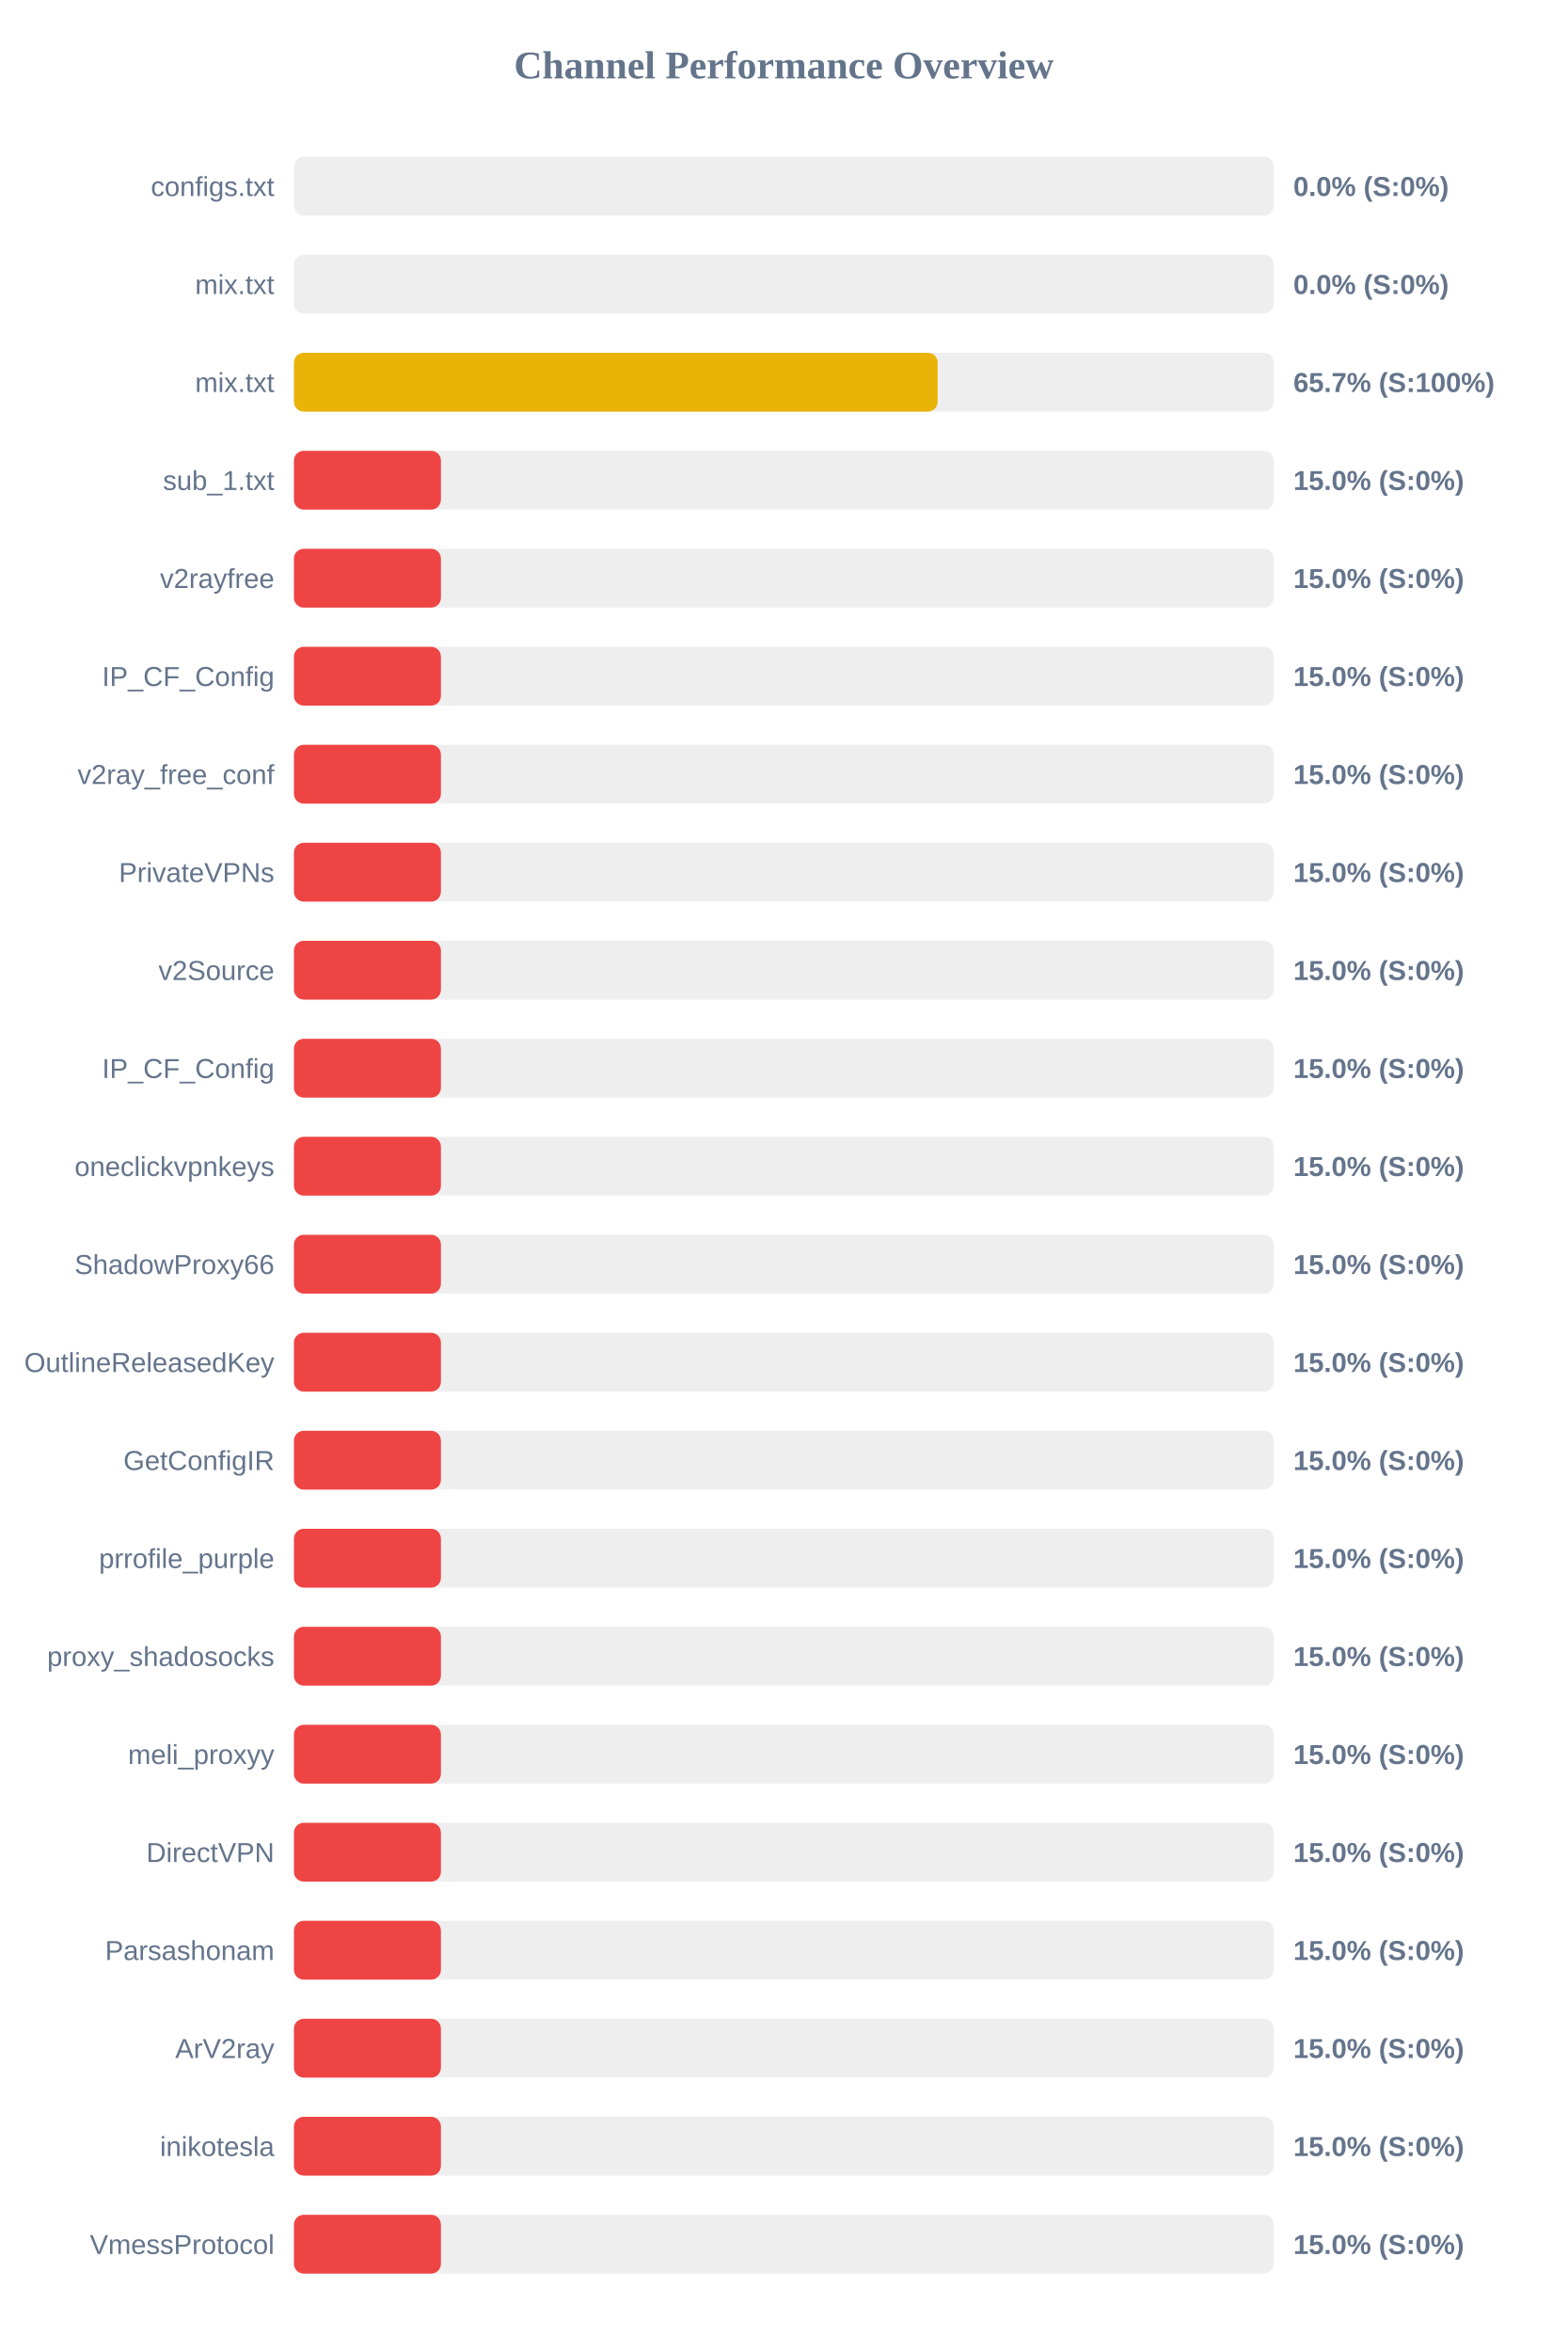
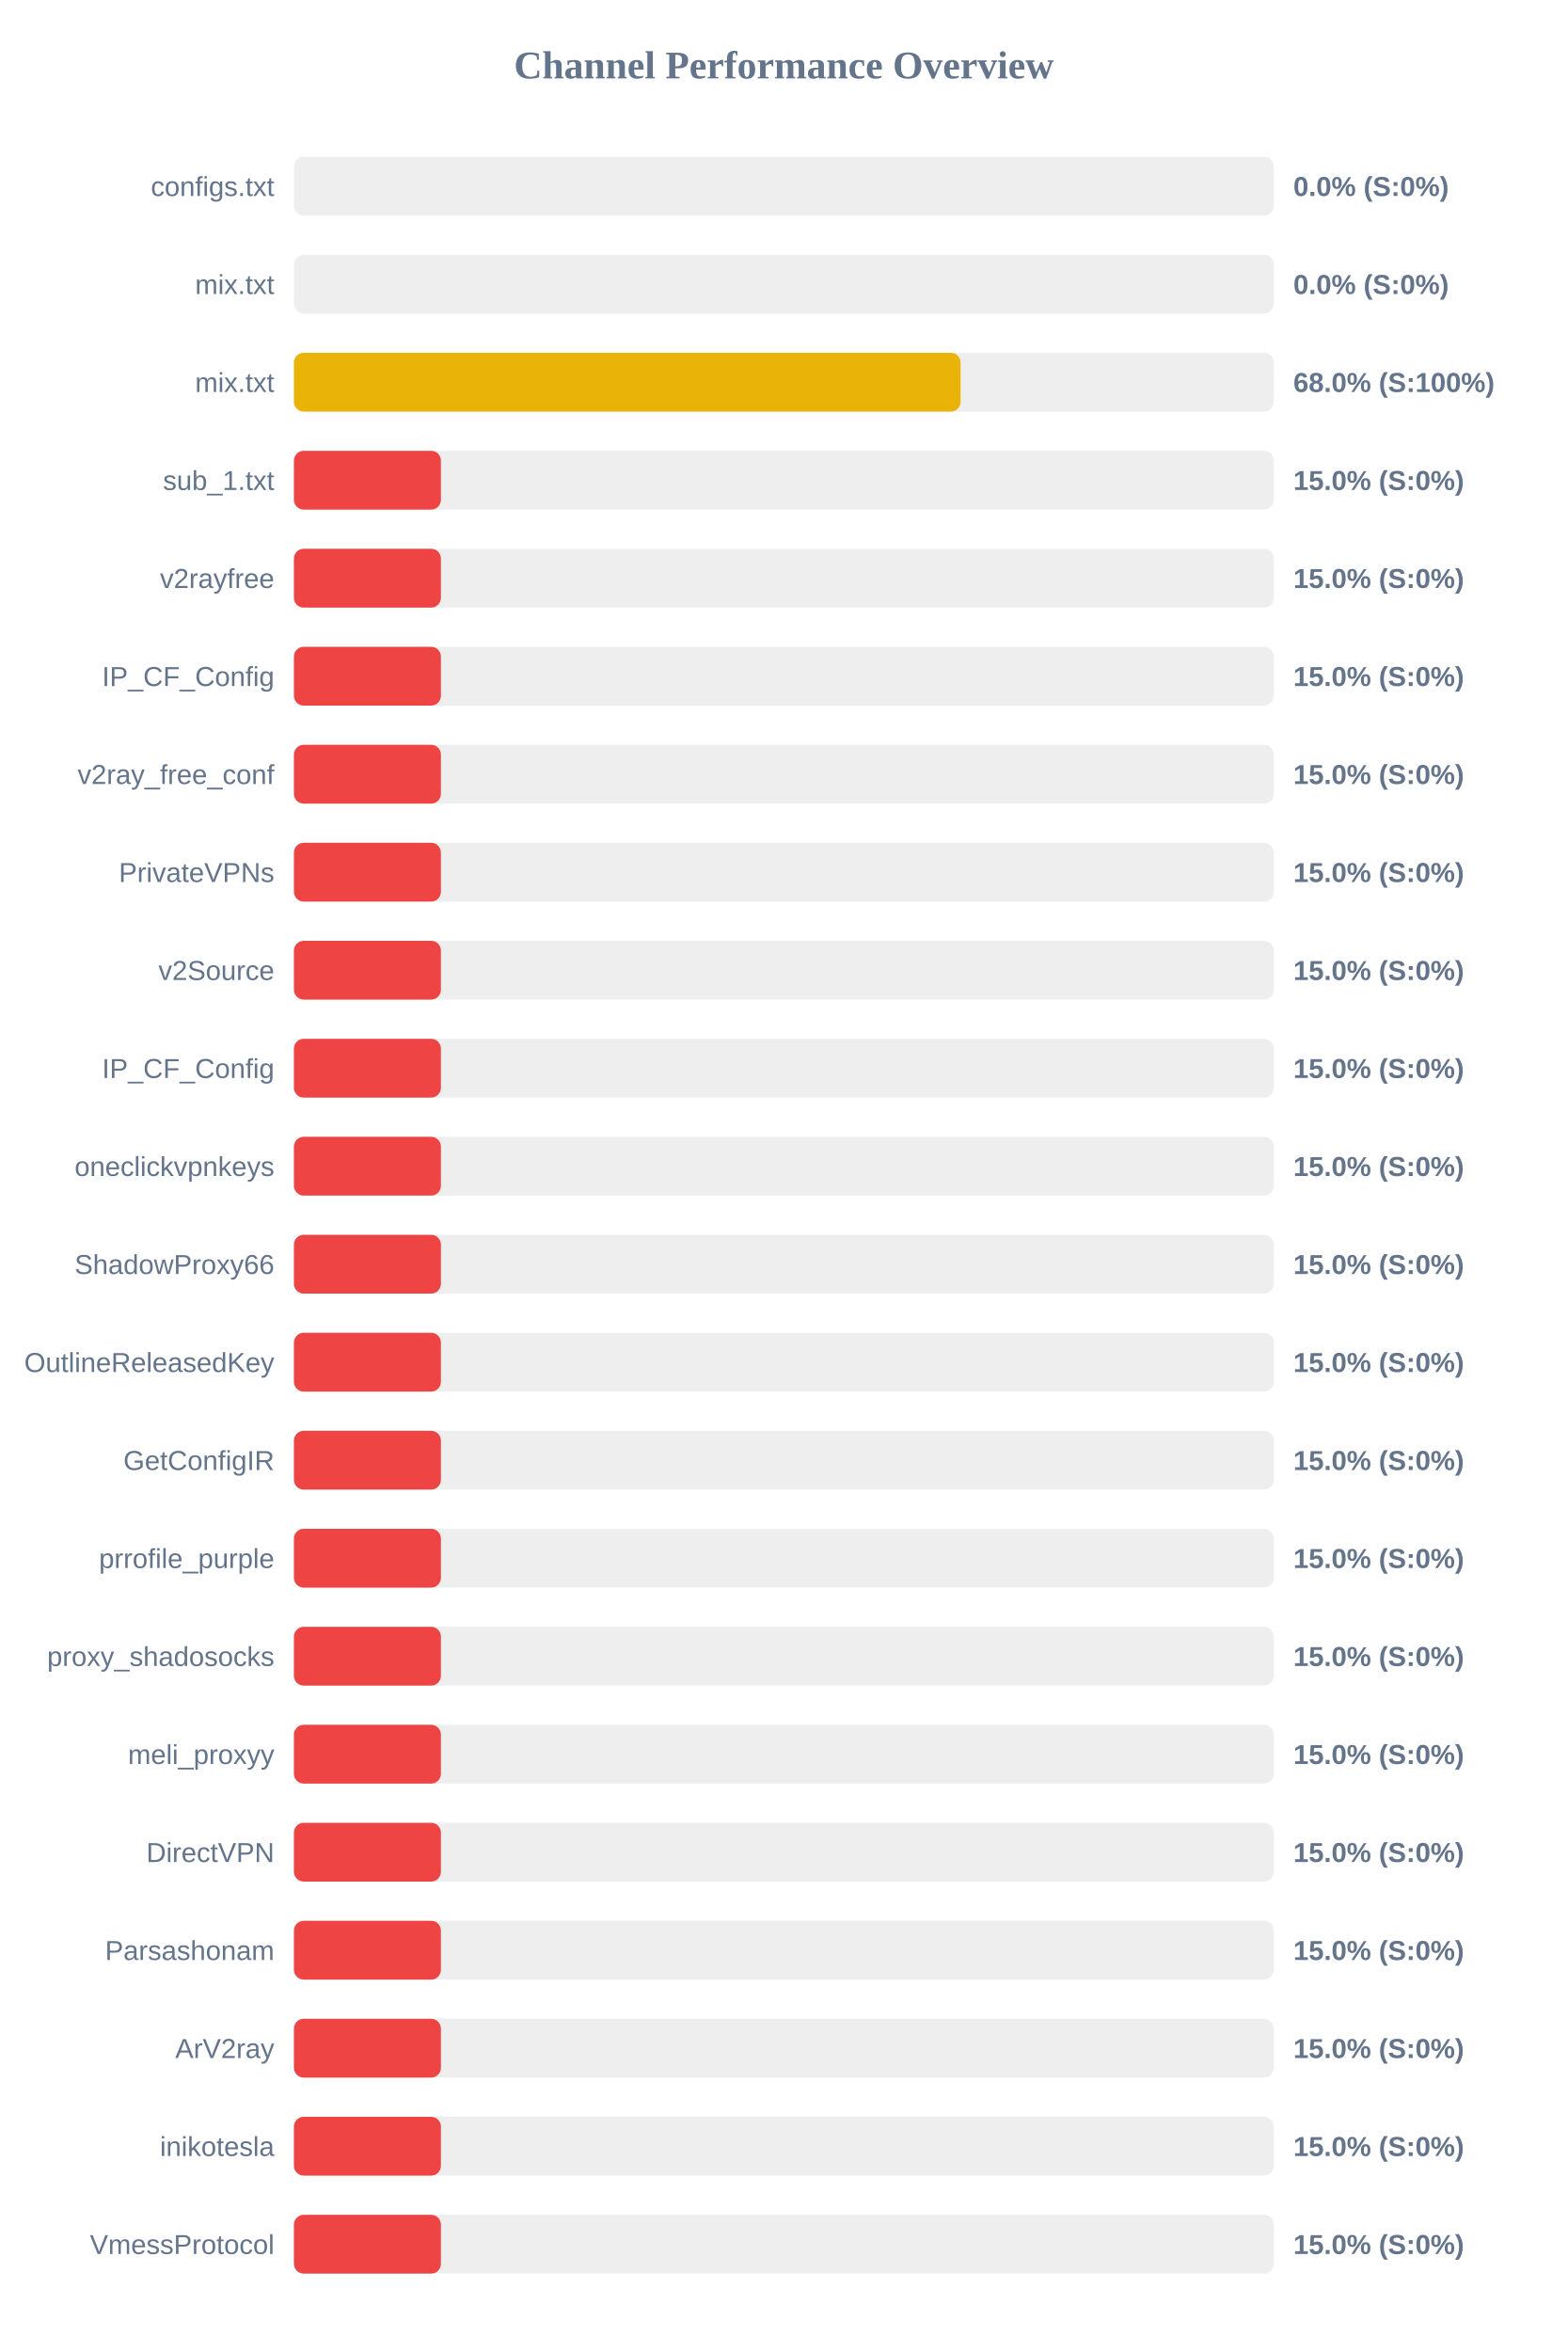
<svg xmlns="http://www.w3.org/2000/svg" width="800" height="1200" version="1.1">
  <style>
        .row { font: 14px Arial; fill: #64748b; }
        .score { font: bold 14px Arial; fill: #64748b; }
    </style>
  <text x="400" y="40" text-anchor="middle" font-size="20px" font-weight="bold" fill="#64748b">Channel Performance Overview</text>
  <rect x="150" y="80" width="500" height="30" fill="#eee" rx="5" />
  <rect x="150" y="80" width="0.0" height="30" fill="#ef4444" rx="5" />
  <text x="140" y="100" text-anchor="end" class="row">configs.txt</text>
  <text x="660" y="100" text-anchor="start" class="score">0.0% (S:0%)</text>
  <rect x="150" y="130" width="500" height="30" fill="#eee" rx="5" />
  <rect x="150" y="130" width="0.0" height="30" fill="#ef4444" rx="5" />
  <text x="140" y="150" text-anchor="end" class="row">mix.txt</text>
  <text x="660" y="150" text-anchor="start" class="score">0.0% (S:0%)</text>
  <rect x="150" y="180" width="500" height="30" fill="#eee" rx="5" />
-   <rect x="150" y="180" width="328.5" height="30" fill="#eab308" rx="5" />
+   <rect x="150" y="180" width="340.2" height="30" fill="#eab308" rx="5" />
  <text x="140" y="200" text-anchor="end" class="row">mix.txt</text>
-   <text x="660" y="200" text-anchor="start" class="score">65.7% (S:100%)</text>
+   <text x="660" y="200" text-anchor="start" class="score">68.0% (S:100%)</text>
  <rect x="150" y="230" width="500" height="30" fill="#eee" rx="5" />
  <rect x="150" y="230" width="75.0" height="30" fill="#ef4444" rx="5" />
  <text x="140" y="250" text-anchor="end" class="row">sub_1.txt</text>
  <text x="660" y="250" text-anchor="start" class="score">15.0% (S:0%)</text>
  <rect x="150" y="280" width="500" height="30" fill="#eee" rx="5" />
  <rect x="150" y="280" width="75.0" height="30" fill="#ef4444" rx="5" />
  <text x="140" y="300" text-anchor="end" class="row">v2rayfree</text>
  <text x="660" y="300" text-anchor="start" class="score">15.0% (S:0%)</text>
  <rect x="150" y="330" width="500" height="30" fill="#eee" rx="5" />
  <rect x="150" y="330" width="75.0" height="30" fill="#ef4444" rx="5" />
  <text x="140" y="350" text-anchor="end" class="row">IP_CF_Config</text>
  <text x="660" y="350" text-anchor="start" class="score">15.0% (S:0%)</text>
  <rect x="150" y="380" width="500" height="30" fill="#eee" rx="5" />
  <rect x="150" y="380" width="75.0" height="30" fill="#ef4444" rx="5" />
  <text x="140" y="400" text-anchor="end" class="row">v2ray_free_conf</text>
  <text x="660" y="400" text-anchor="start" class="score">15.0% (S:0%)</text>
  <rect x="150" y="430" width="500" height="30" fill="#eee" rx="5" />
  <rect x="150" y="430" width="75.0" height="30" fill="#ef4444" rx="5" />
  <text x="140" y="450" text-anchor="end" class="row">PrivateVPNs</text>
  <text x="660" y="450" text-anchor="start" class="score">15.0% (S:0%)</text>
  <rect x="150" y="480" width="500" height="30" fill="#eee" rx="5" />
  <rect x="150" y="480" width="75.0" height="30" fill="#ef4444" rx="5" />
  <text x="140" y="500" text-anchor="end" class="row">v2Source</text>
  <text x="660" y="500" text-anchor="start" class="score">15.0% (S:0%)</text>
  <rect x="150" y="530" width="500" height="30" fill="#eee" rx="5" />
  <rect x="150" y="530" width="75.0" height="30" fill="#ef4444" rx="5" />
  <text x="140" y="550" text-anchor="end" class="row">IP_CF_Config</text>
  <text x="660" y="550" text-anchor="start" class="score">15.0% (S:0%)</text>
  <rect x="150" y="580" width="500" height="30" fill="#eee" rx="5" />
  <rect x="150" y="580" width="75.0" height="30" fill="#ef4444" rx="5" />
  <text x="140" y="600" text-anchor="end" class="row">oneclickvpnkeys</text>
  <text x="660" y="600" text-anchor="start" class="score">15.0% (S:0%)</text>
  <rect x="150" y="630" width="500" height="30" fill="#eee" rx="5" />
  <rect x="150" y="630" width="75.0" height="30" fill="#ef4444" rx="5" />
  <text x="140" y="650" text-anchor="end" class="row">ShadowProxy66</text>
  <text x="660" y="650" text-anchor="start" class="score">15.0% (S:0%)</text>
  <rect x="150" y="680" width="500" height="30" fill="#eee" rx="5" />
  <rect x="150" y="680" width="75.0" height="30" fill="#ef4444" rx="5" />
  <text x="140" y="700" text-anchor="end" class="row">OutlineReleasedKey</text>
  <text x="660" y="700" text-anchor="start" class="score">15.0% (S:0%)</text>
  <rect x="150" y="730" width="500" height="30" fill="#eee" rx="5" />
  <rect x="150" y="730" width="75.0" height="30" fill="#ef4444" rx="5" />
  <text x="140" y="750" text-anchor="end" class="row">GetConfigIR</text>
  <text x="660" y="750" text-anchor="start" class="score">15.0% (S:0%)</text>
  <rect x="150" y="780" width="500" height="30" fill="#eee" rx="5" />
  <rect x="150" y="780" width="75.0" height="30" fill="#ef4444" rx="5" />
  <text x="140" y="800" text-anchor="end" class="row">prrofile_purple</text>
  <text x="660" y="800" text-anchor="start" class="score">15.0% (S:0%)</text>
  <rect x="150" y="830" width="500" height="30" fill="#eee" rx="5" />
  <rect x="150" y="830" width="75.0" height="30" fill="#ef4444" rx="5" />
  <text x="140" y="850" text-anchor="end" class="row">proxy_shadosocks</text>
  <text x="660" y="850" text-anchor="start" class="score">15.0% (S:0%)</text>
  <rect x="150" y="880" width="500" height="30" fill="#eee" rx="5" />
  <rect x="150" y="880" width="75.0" height="30" fill="#ef4444" rx="5" />
  <text x="140" y="900" text-anchor="end" class="row">meli_proxyy</text>
  <text x="660" y="900" text-anchor="start" class="score">15.0% (S:0%)</text>
  <rect x="150" y="930" width="500" height="30" fill="#eee" rx="5" />
  <rect x="150" y="930" width="75.0" height="30" fill="#ef4444" rx="5" />
  <text x="140" y="950" text-anchor="end" class="row">DirectVPN</text>
  <text x="660" y="950" text-anchor="start" class="score">15.0% (S:0%)</text>
  <rect x="150" y="980" width="500" height="30" fill="#eee" rx="5" />
  <rect x="150" y="980" width="75.0" height="30" fill="#ef4444" rx="5" />
  <text x="140" y="1000" text-anchor="end" class="row">Parsashonam</text>
  <text x="660" y="1000" text-anchor="start" class="score">15.0% (S:0%)</text>
  <rect x="150" y="1030" width="500" height="30" fill="#eee" rx="5" />
  <rect x="150" y="1030" width="75.0" height="30" fill="#ef4444" rx="5" />
  <text x="140" y="1050" text-anchor="end" class="row">ArV2ray</text>
  <text x="660" y="1050" text-anchor="start" class="score">15.0% (S:0%)</text>
  <rect x="150" y="1080" width="500" height="30" fill="#eee" rx="5" />
  <rect x="150" y="1080" width="75.0" height="30" fill="#ef4444" rx="5" />
  <text x="140" y="1100" text-anchor="end" class="row">inikotesla</text>
  <text x="660" y="1100" text-anchor="start" class="score">15.0% (S:0%)</text>
  <rect x="150" y="1130" width="500" height="30" fill="#eee" rx="5" />
  <rect x="150" y="1130" width="75.0" height="30" fill="#ef4444" rx="5" />
  <text x="140" y="1150" text-anchor="end" class="row">VmessProtocol</text>
  <text x="660" y="1150" text-anchor="start" class="score">15.0% (S:0%)</text>
</svg>
